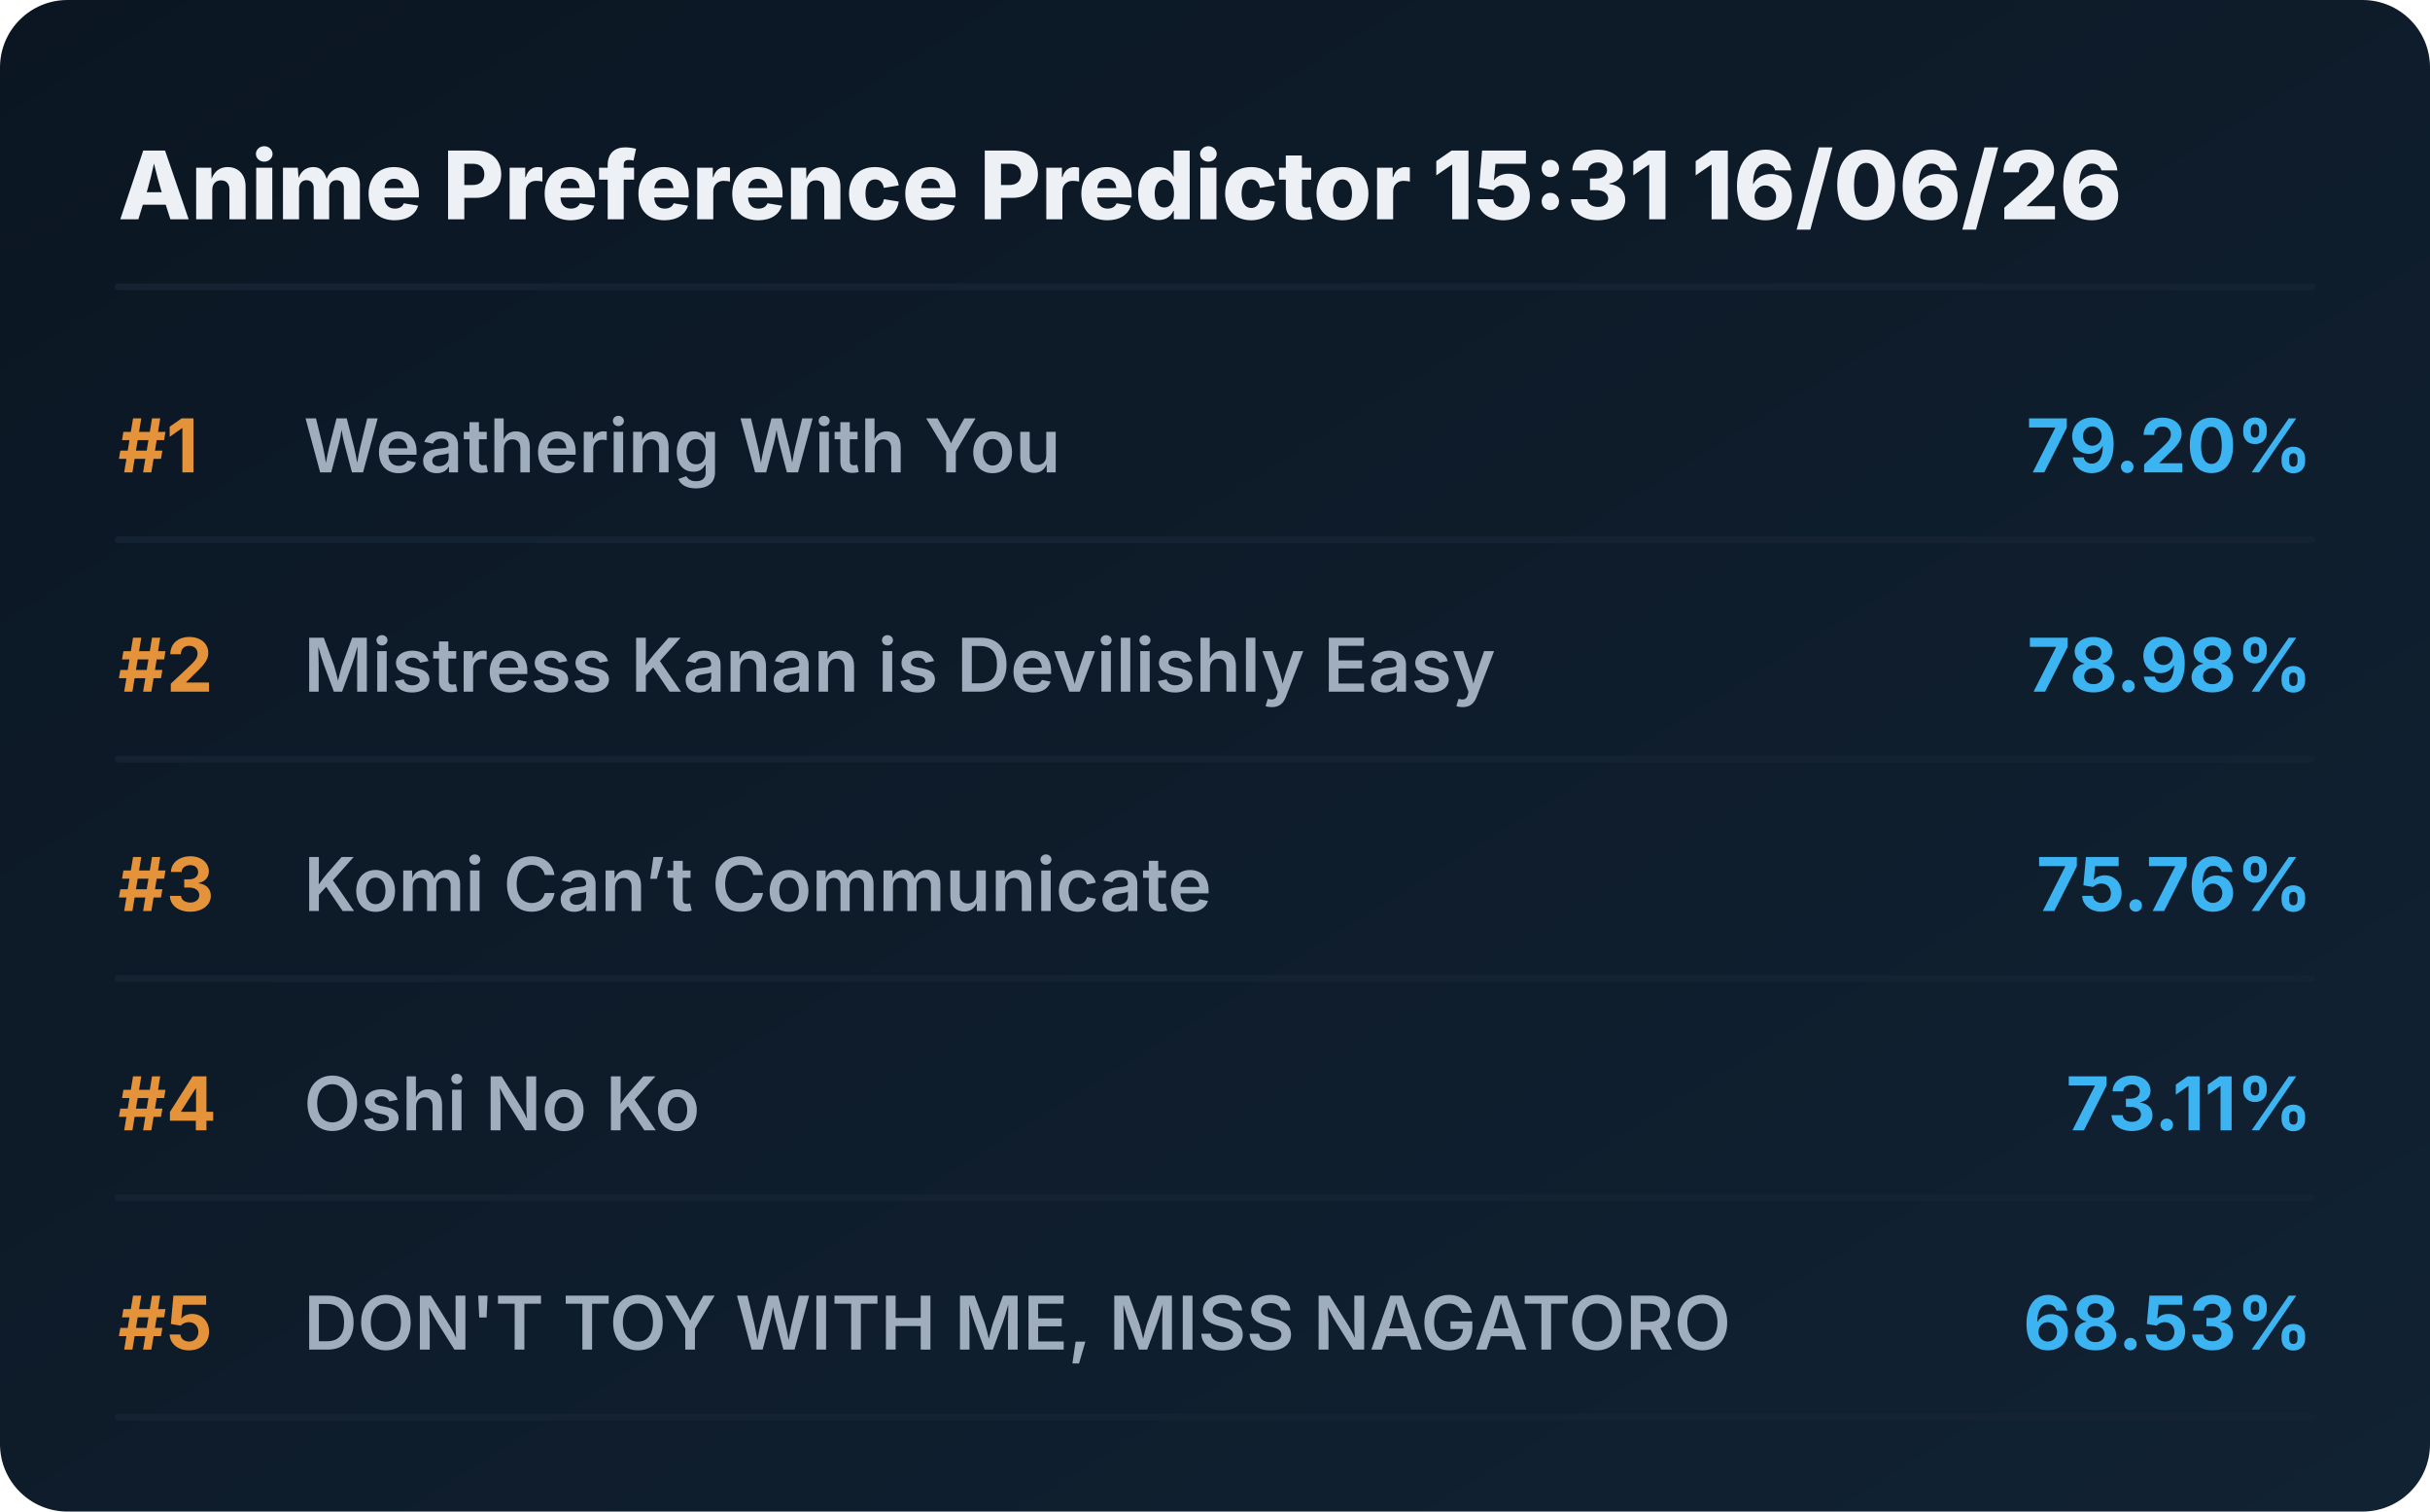
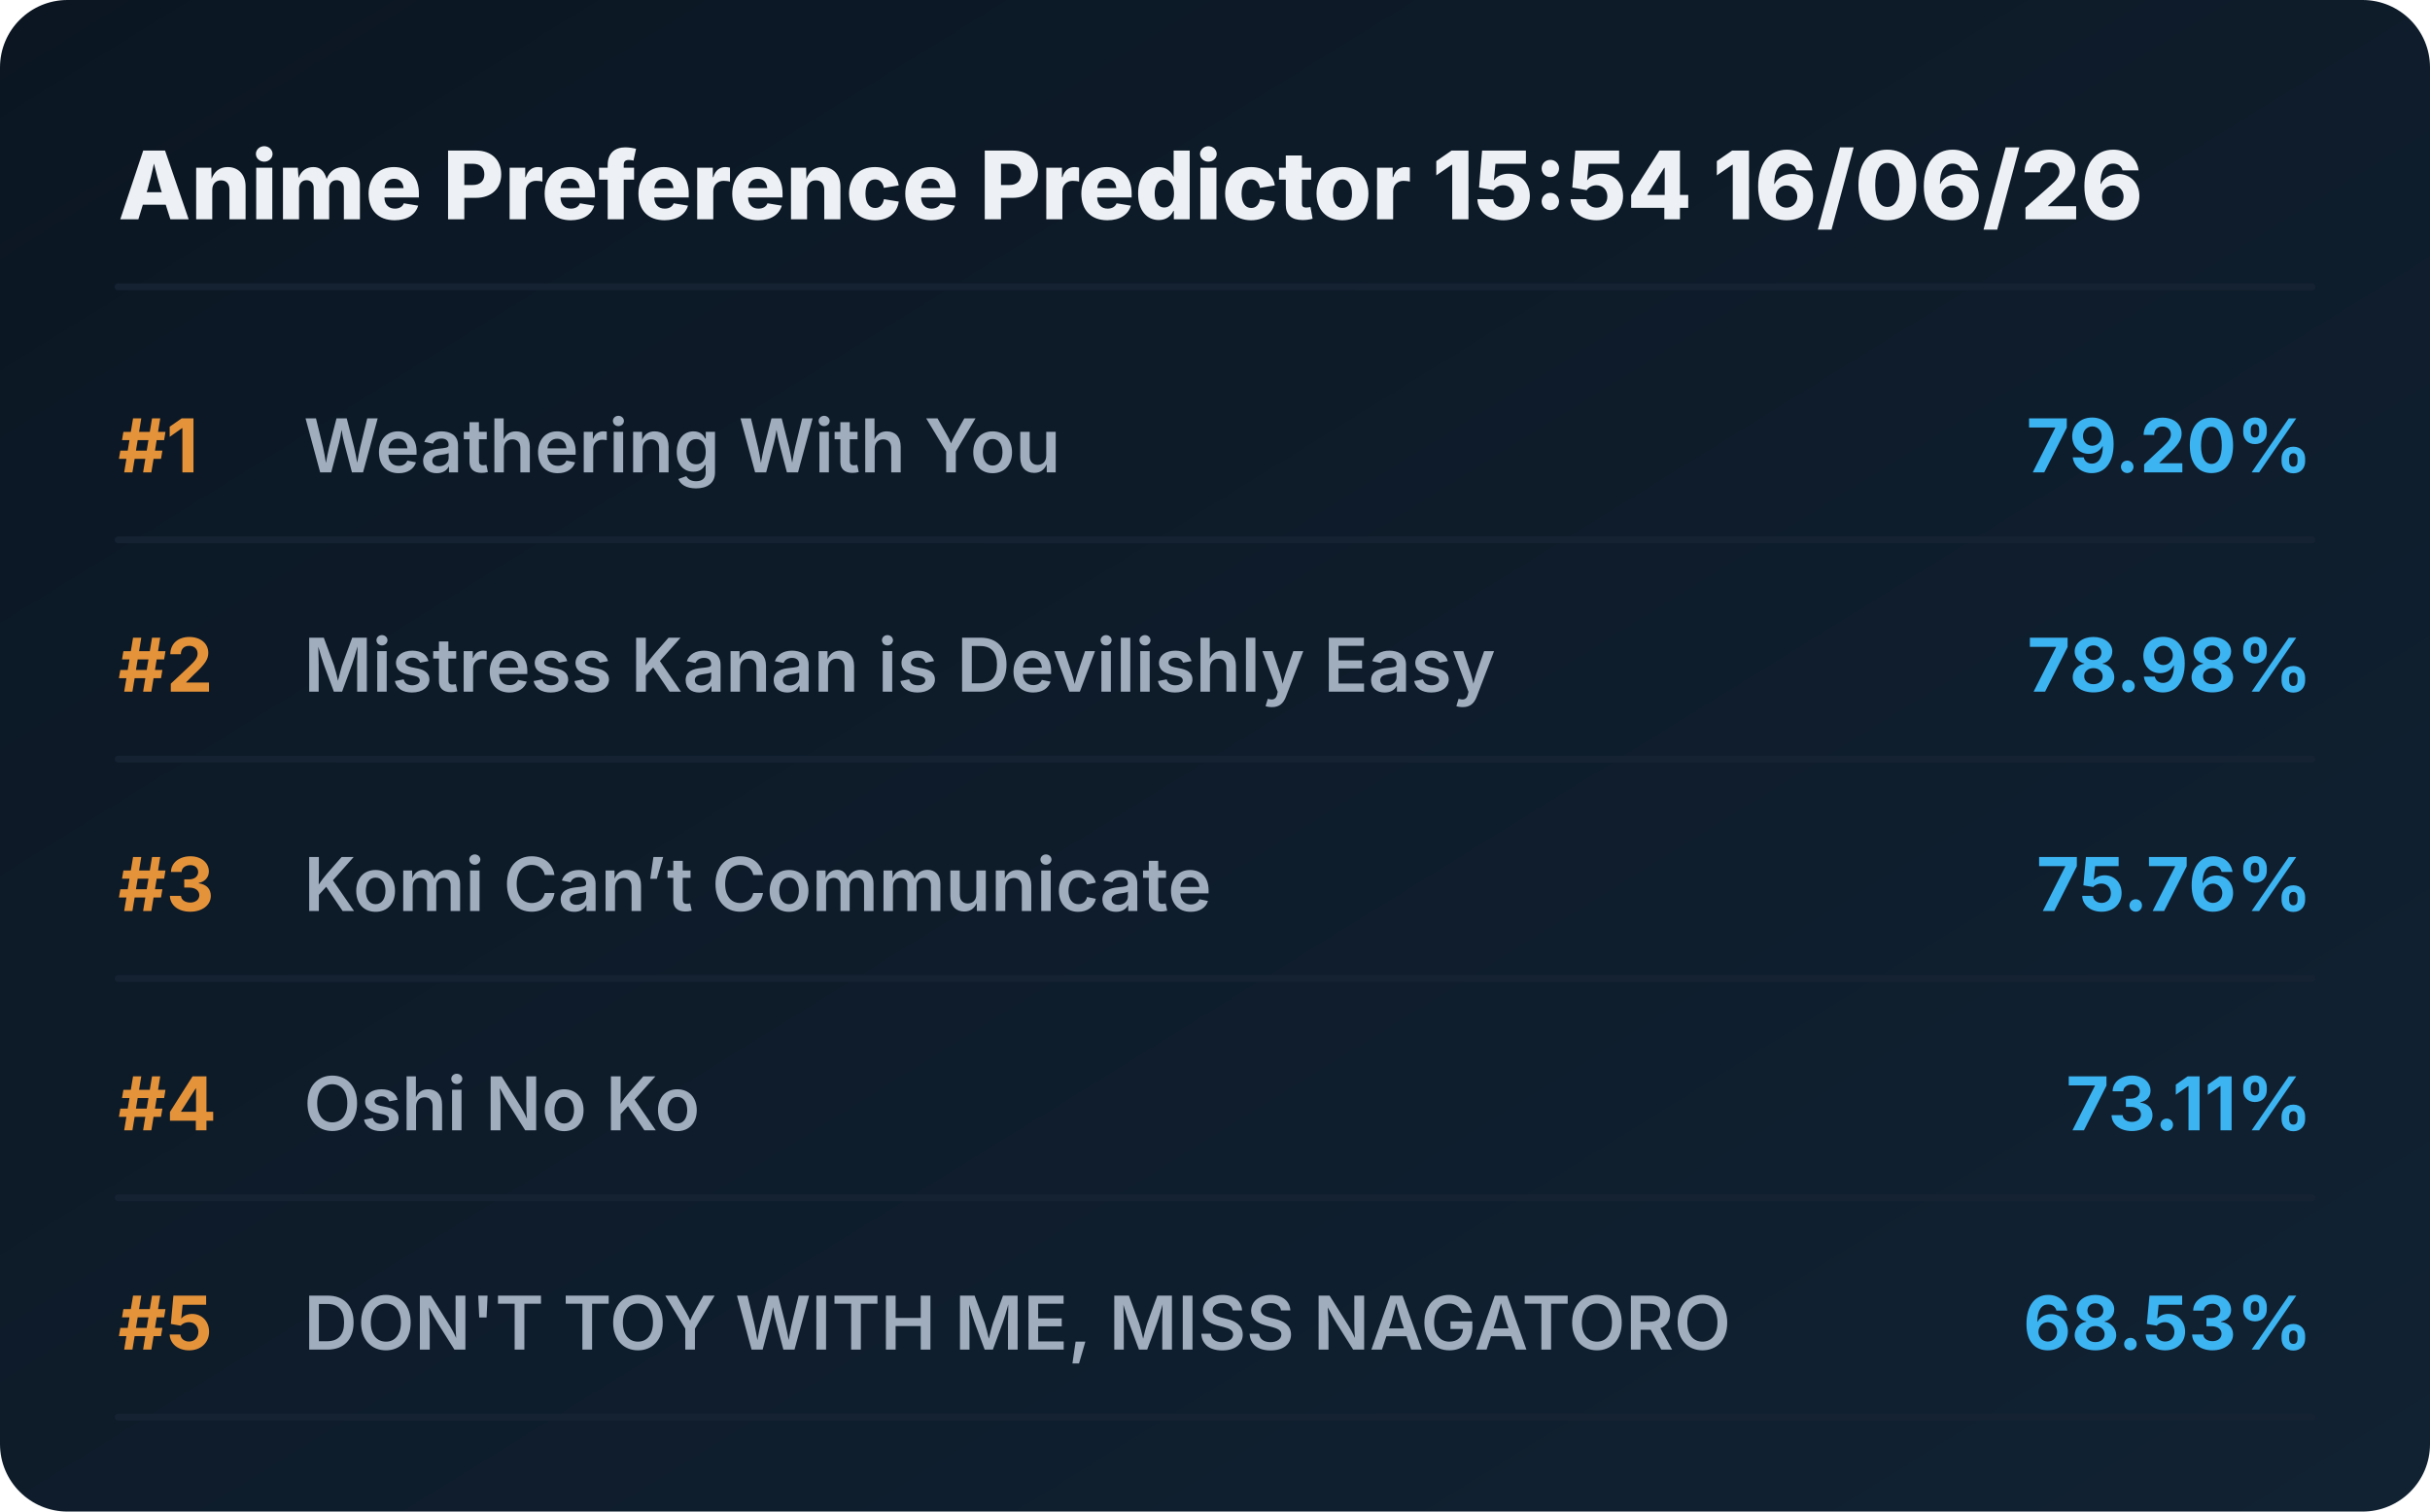
<svg xmlns="http://www.w3.org/2000/svg" viewBox="0 0 720 448" preserveAspectRatio="xMidYMid meet" style="width: 100%; height: auto; max-width: 720px;">
  <defs>
    <linearGradient id="boxGrad" x1="0%" y1="0%" x2="100%" y2="100%">
      <stop offset="0%" stop-color="#0b1622" />
      <stop offset="100%" stop-color="#112233" />
    </linearGradient>
    <clipPath id="titleClip">
      <rect x="90" y="0" width="510" height="100%" />
    </clipPath>
  </defs>
  <style>
    .bg { fill: url(#boxGrad); rx: 20px; }
    .header { font-family: 'Overpass', 'Inter', system-ui, sans-serif; font-weight: 800; font-size: 28px; fill: #edf1f5; }
    .rank { font-family: 'Overpass', 'Inter', system-ui, sans-serif; font-weight: 700; font-size: 22px; fill: #e5933a; }
    .title { font-family: 'Overpass', 'Inter', system-ui, sans-serif; font-weight: 600; font-size: 22px; fill: #9fadbd; }
    .score { font-family: 'Overpass', 'Inter', system-ui, sans-serif; font-weight: 700; font-size: 22px; fill: #3db4f2; }
    .line { stroke: #152232; stroke-width: 2; stroke-linecap: round; }
  </style>
  <rect class="bg" width="720" height="448" />
-   <text x="35" y="65" class="header">Anime Preference Predictor 15:31 16/06/26</text>
+   <text x="35" y="65" class="header">Anime Preference Predictor 15:54 16/06/26</text>
  <line x1="35" y1="85" x2="685" y2="85" class="line" />
  <g transform="translate(0, 0)">
    <text x="35" y="140" class="rank">#1</text>
    <text x="90" y="140" class="title">Weathering With You</text>
    <text x="685" y="140" class="score" text-anchor="end">79.20%</text>
    <line x1="35" y1="160" x2="685" y2="160" class="line" />
  </g>
  <g transform="translate(0, 65)">
    <text x="35" y="140" class="rank">#2</text>
    <text x="90" y="140" class="title">Mistress Kanan is Devilishly Easy</text>
    <text x="685" y="140" class="score" text-anchor="end">78.98%</text>
    <line x1="35" y1="160" x2="685" y2="160" class="line" />
  </g>
  <g transform="translate(0, 130)">
    <text x="35" y="140" class="rank">#3</text>
    <text x="90" y="140" class="title">Komi Can’t Communicate</text>
    <text x="685" y="140" class="score" text-anchor="end">75.76%</text>
    <line x1="35" y1="160" x2="685" y2="160" class="line" />
  </g>
  <g transform="translate(0, 195)">
    <text x="35" y="140" class="rank">#4</text>
    <text x="90" y="140" class="title">Oshi No Ko</text>
    <text x="685" y="140" class="score" text-anchor="end">73.11%</text>
    <line x1="35" y1="160" x2="685" y2="160" class="line" />
  </g>
  <g transform="translate(0, 260)">
    <text x="35" y="140" class="rank">#5</text>
    <text x="90" y="140" class="title">DON'T TOY WITH ME, MISS NAGATORO</text>
    <text x="685" y="140" class="score" text-anchor="end">68.53%</text>
    <line x1="35" y1="160" x2="685" y2="160" class="line" />
  </g>
</svg>
